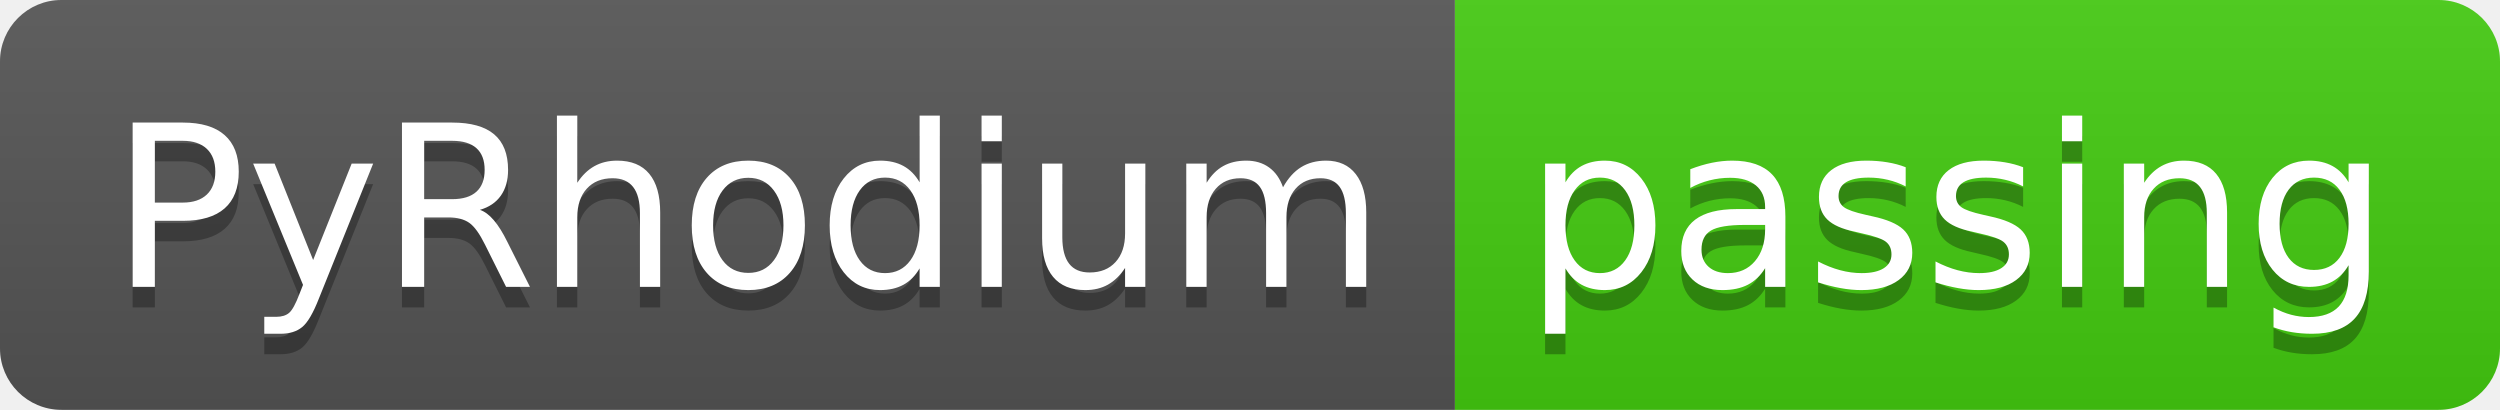
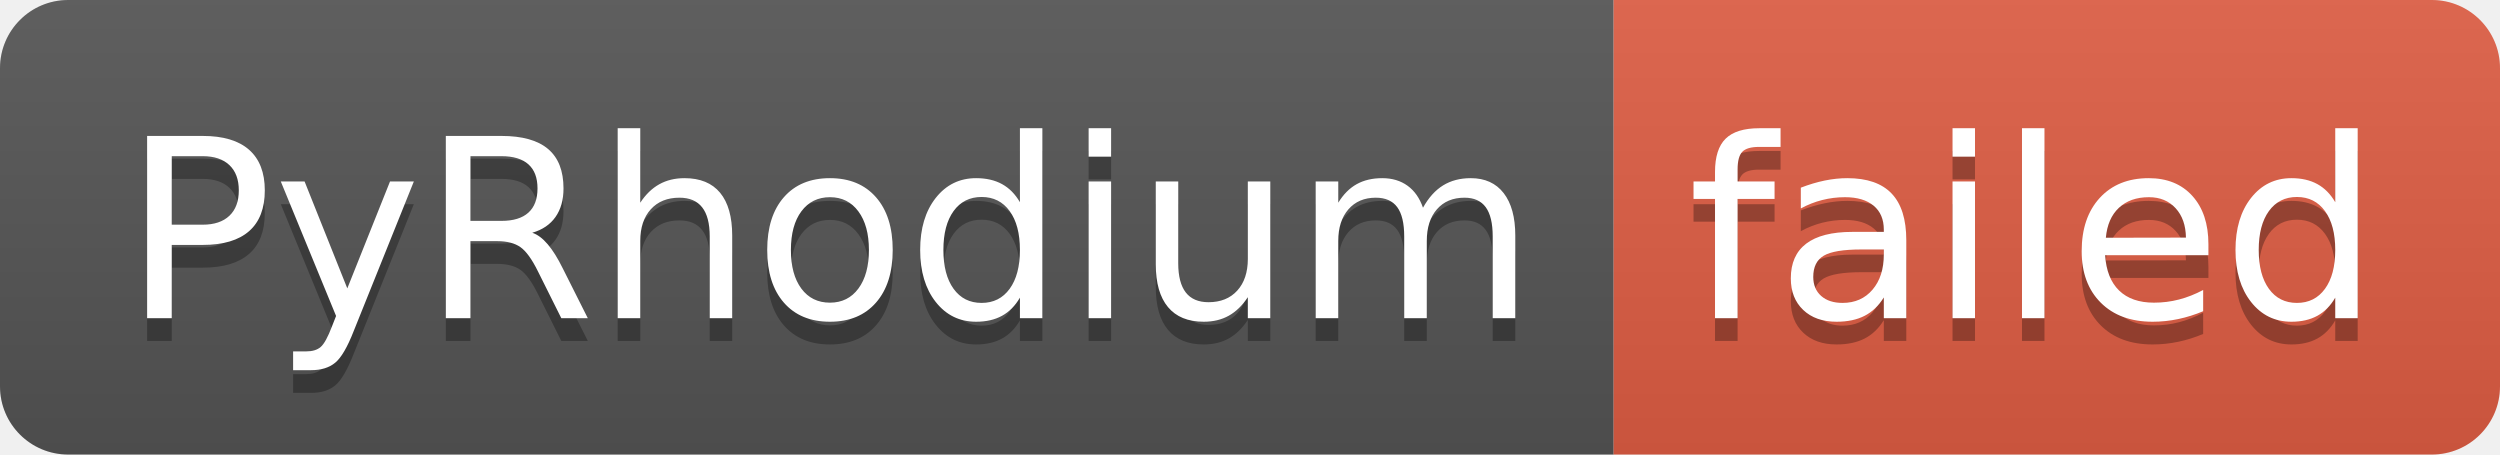
- <svg xmlns="http://www.w3.org/2000/svg" width="122" height="20" role="img" aria-label="PyRhodium: passing">
+ <svg xmlns="http://www.w3.org/2000/svg" width="110" height="20" role="img" aria-label="PyRhodium: failed">
  <linearGradient id="s" x2="0" y2="100%">
    <stop offset="0" stop-color="#bbb" stop-opacity=".1" />
    <stop offset="1" stop-opacity=".1" />
  </linearGradient>
  <clipPath id="r">
-     <rect width="122" height="20" rx="3" fill="#fff" />
+     <rect width="110" height="20" rx="3" fill="#fff" />
  </clipPath>
  <g clip-path="url(#r)">
    <rect width="71" height="20" fill="#555" />
-     <rect x="71" width="51" height="20" fill="#4c1" />
-     <rect width="122" height="20" fill="url(#s)" />
+     <rect x="71" width="39" height="20" fill="#e05d44" />
+     <rect width="110" height="20" fill="url(#s)" />
  </g>
  <g fill="#fff" text-anchor="middle" font-family="Verdana,Geneva,DejaVu Sans,sans-serif" text-rendering="geometricPrecision" font-size="110">
    <text aria-hidden="true" x="365" y="150" fill="#010101" fill-opacity=".3" transform="scale(.1)" textLength="610">PyRhodium</text>
    <text x="365" y="140" transform="scale(.1)" fill="#fff" textLength="610">PyRhodium</text>
-     <text aria-hidden="true" x="955" y="150" fill="#010101" fill-opacity=".3" transform="scale(.1)" textLength="410">passing</text>
-     <text x="955" y="140" transform="scale(.1)" fill="#fff" textLength="410">passing</text>
+     <text aria-hidden="true" x="895" y="150" fill="#010101" fill-opacity=".3" transform="scale(.1)" textLength="290">failed</text>
+     <text x="895" y="140" transform="scale(.1)" fill="#fff" textLength="290">failed</text>
  </g>
</svg>
